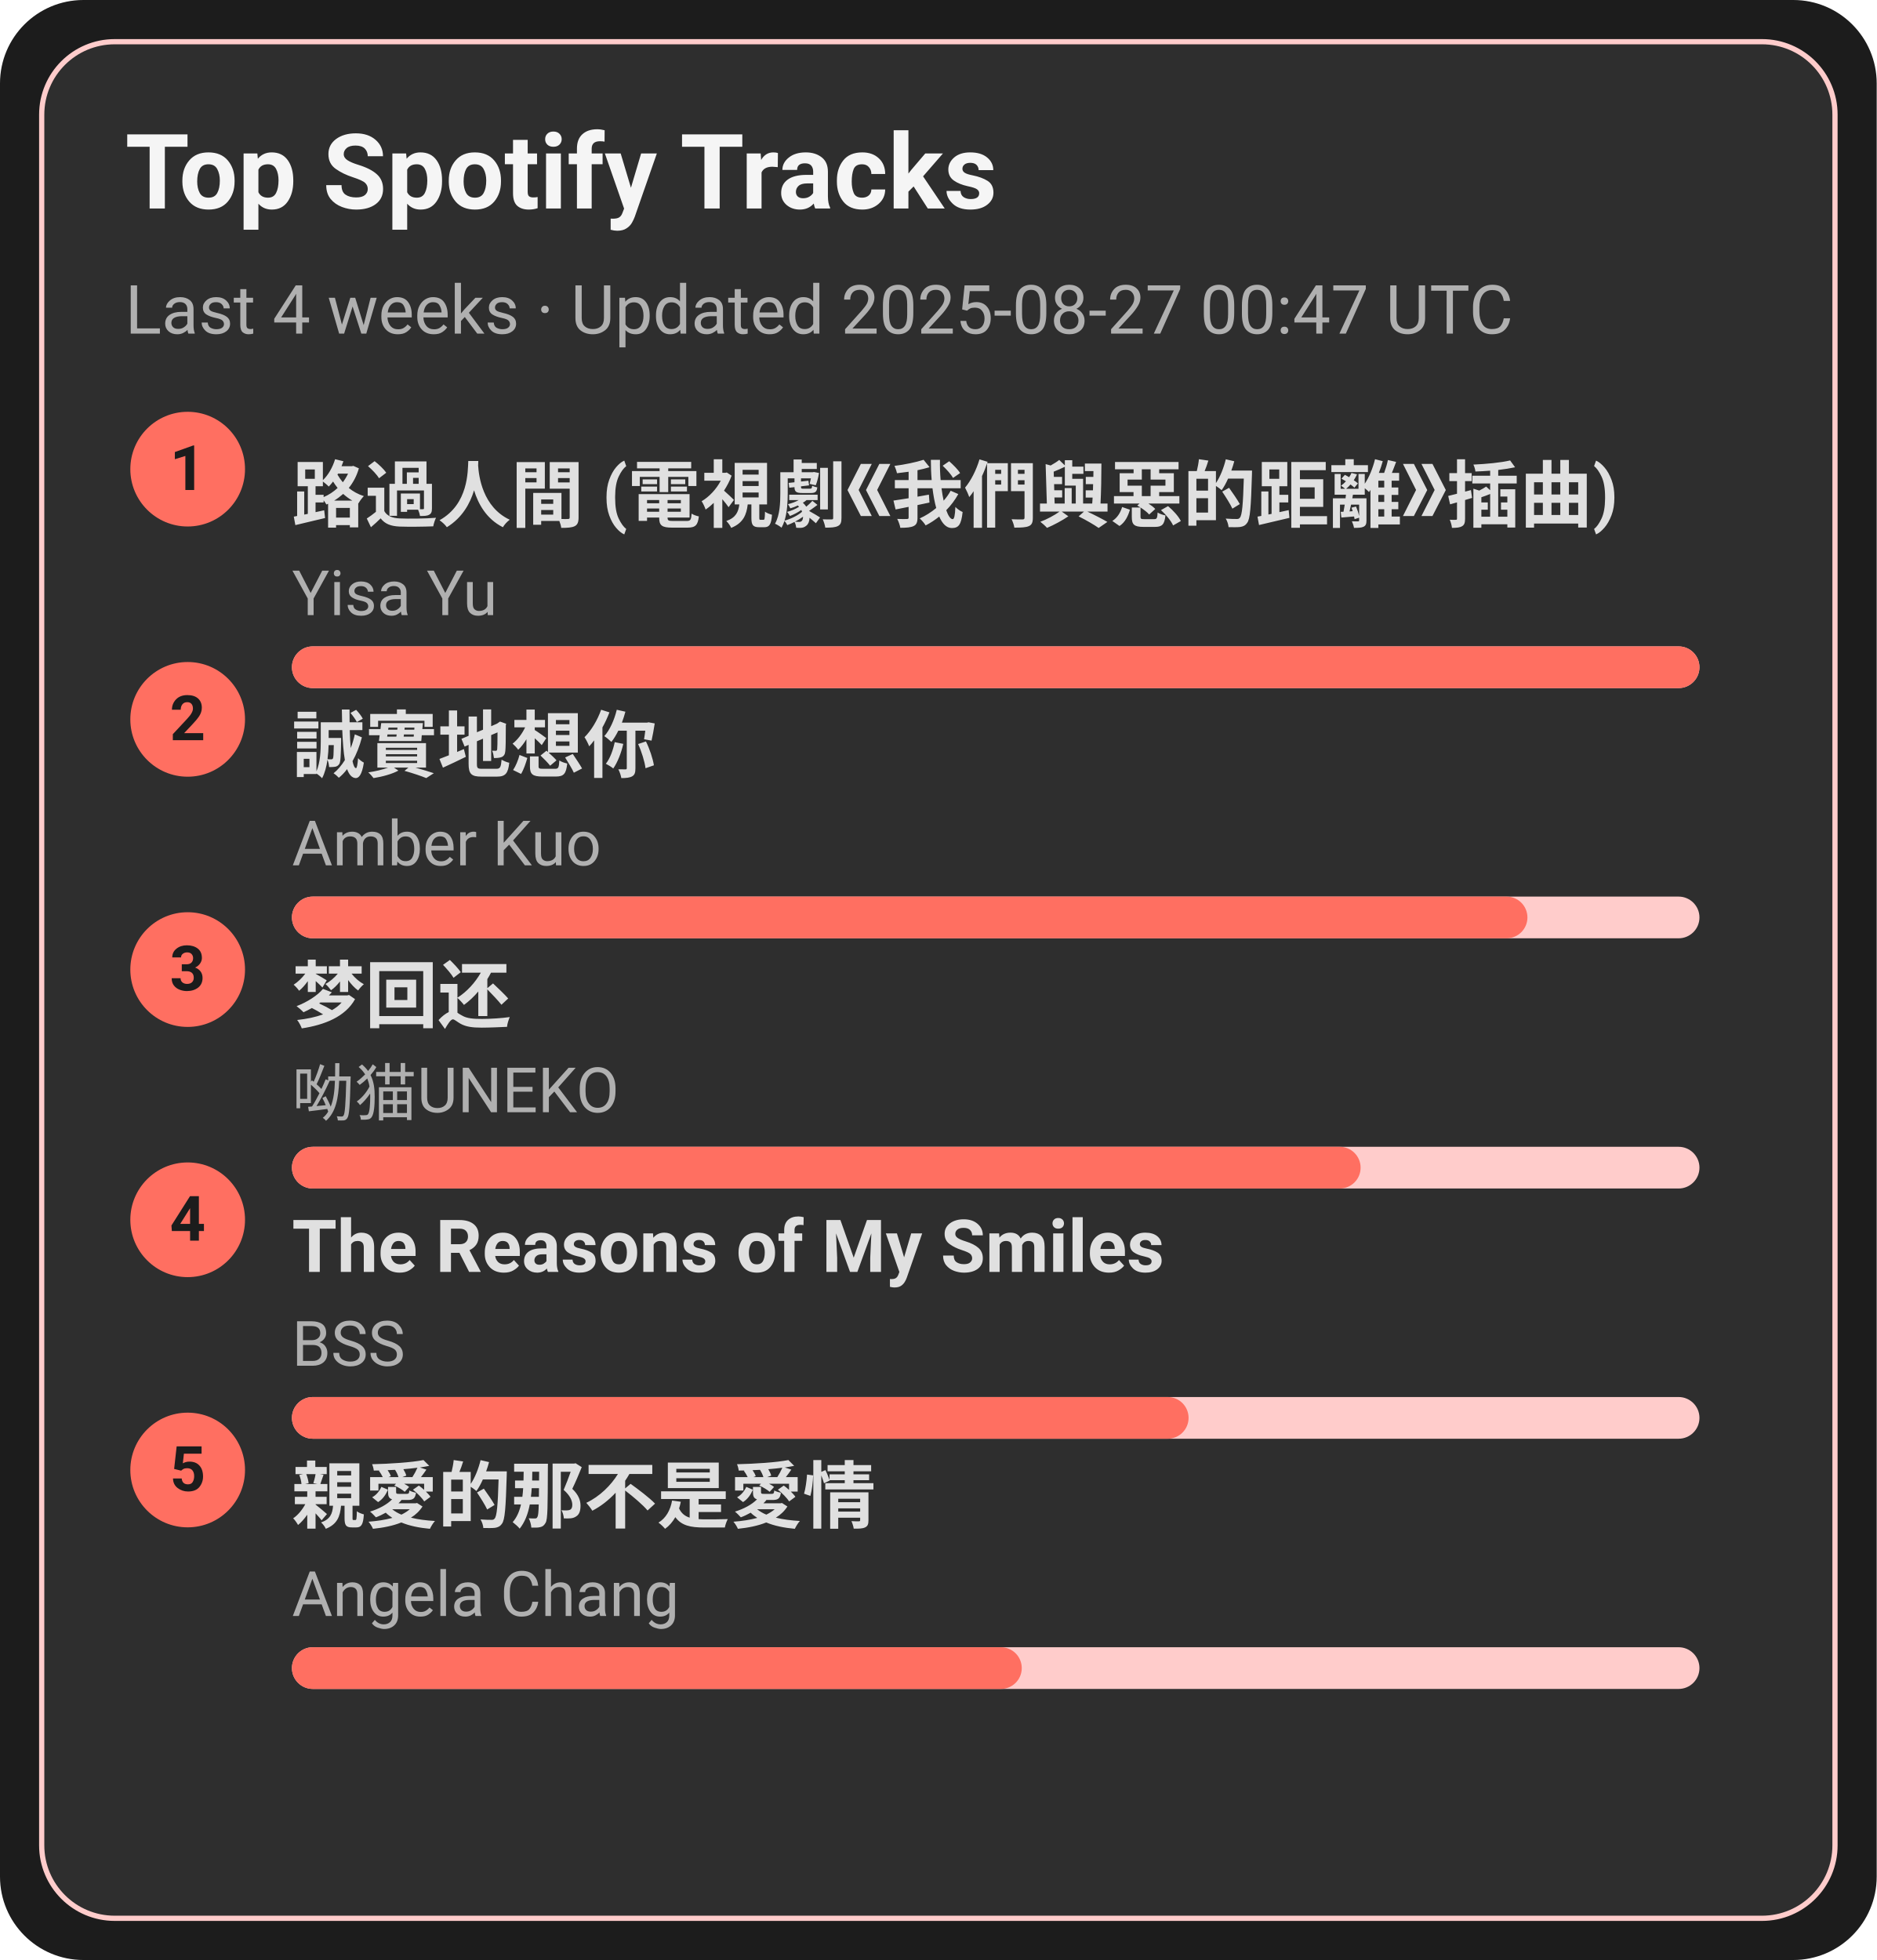
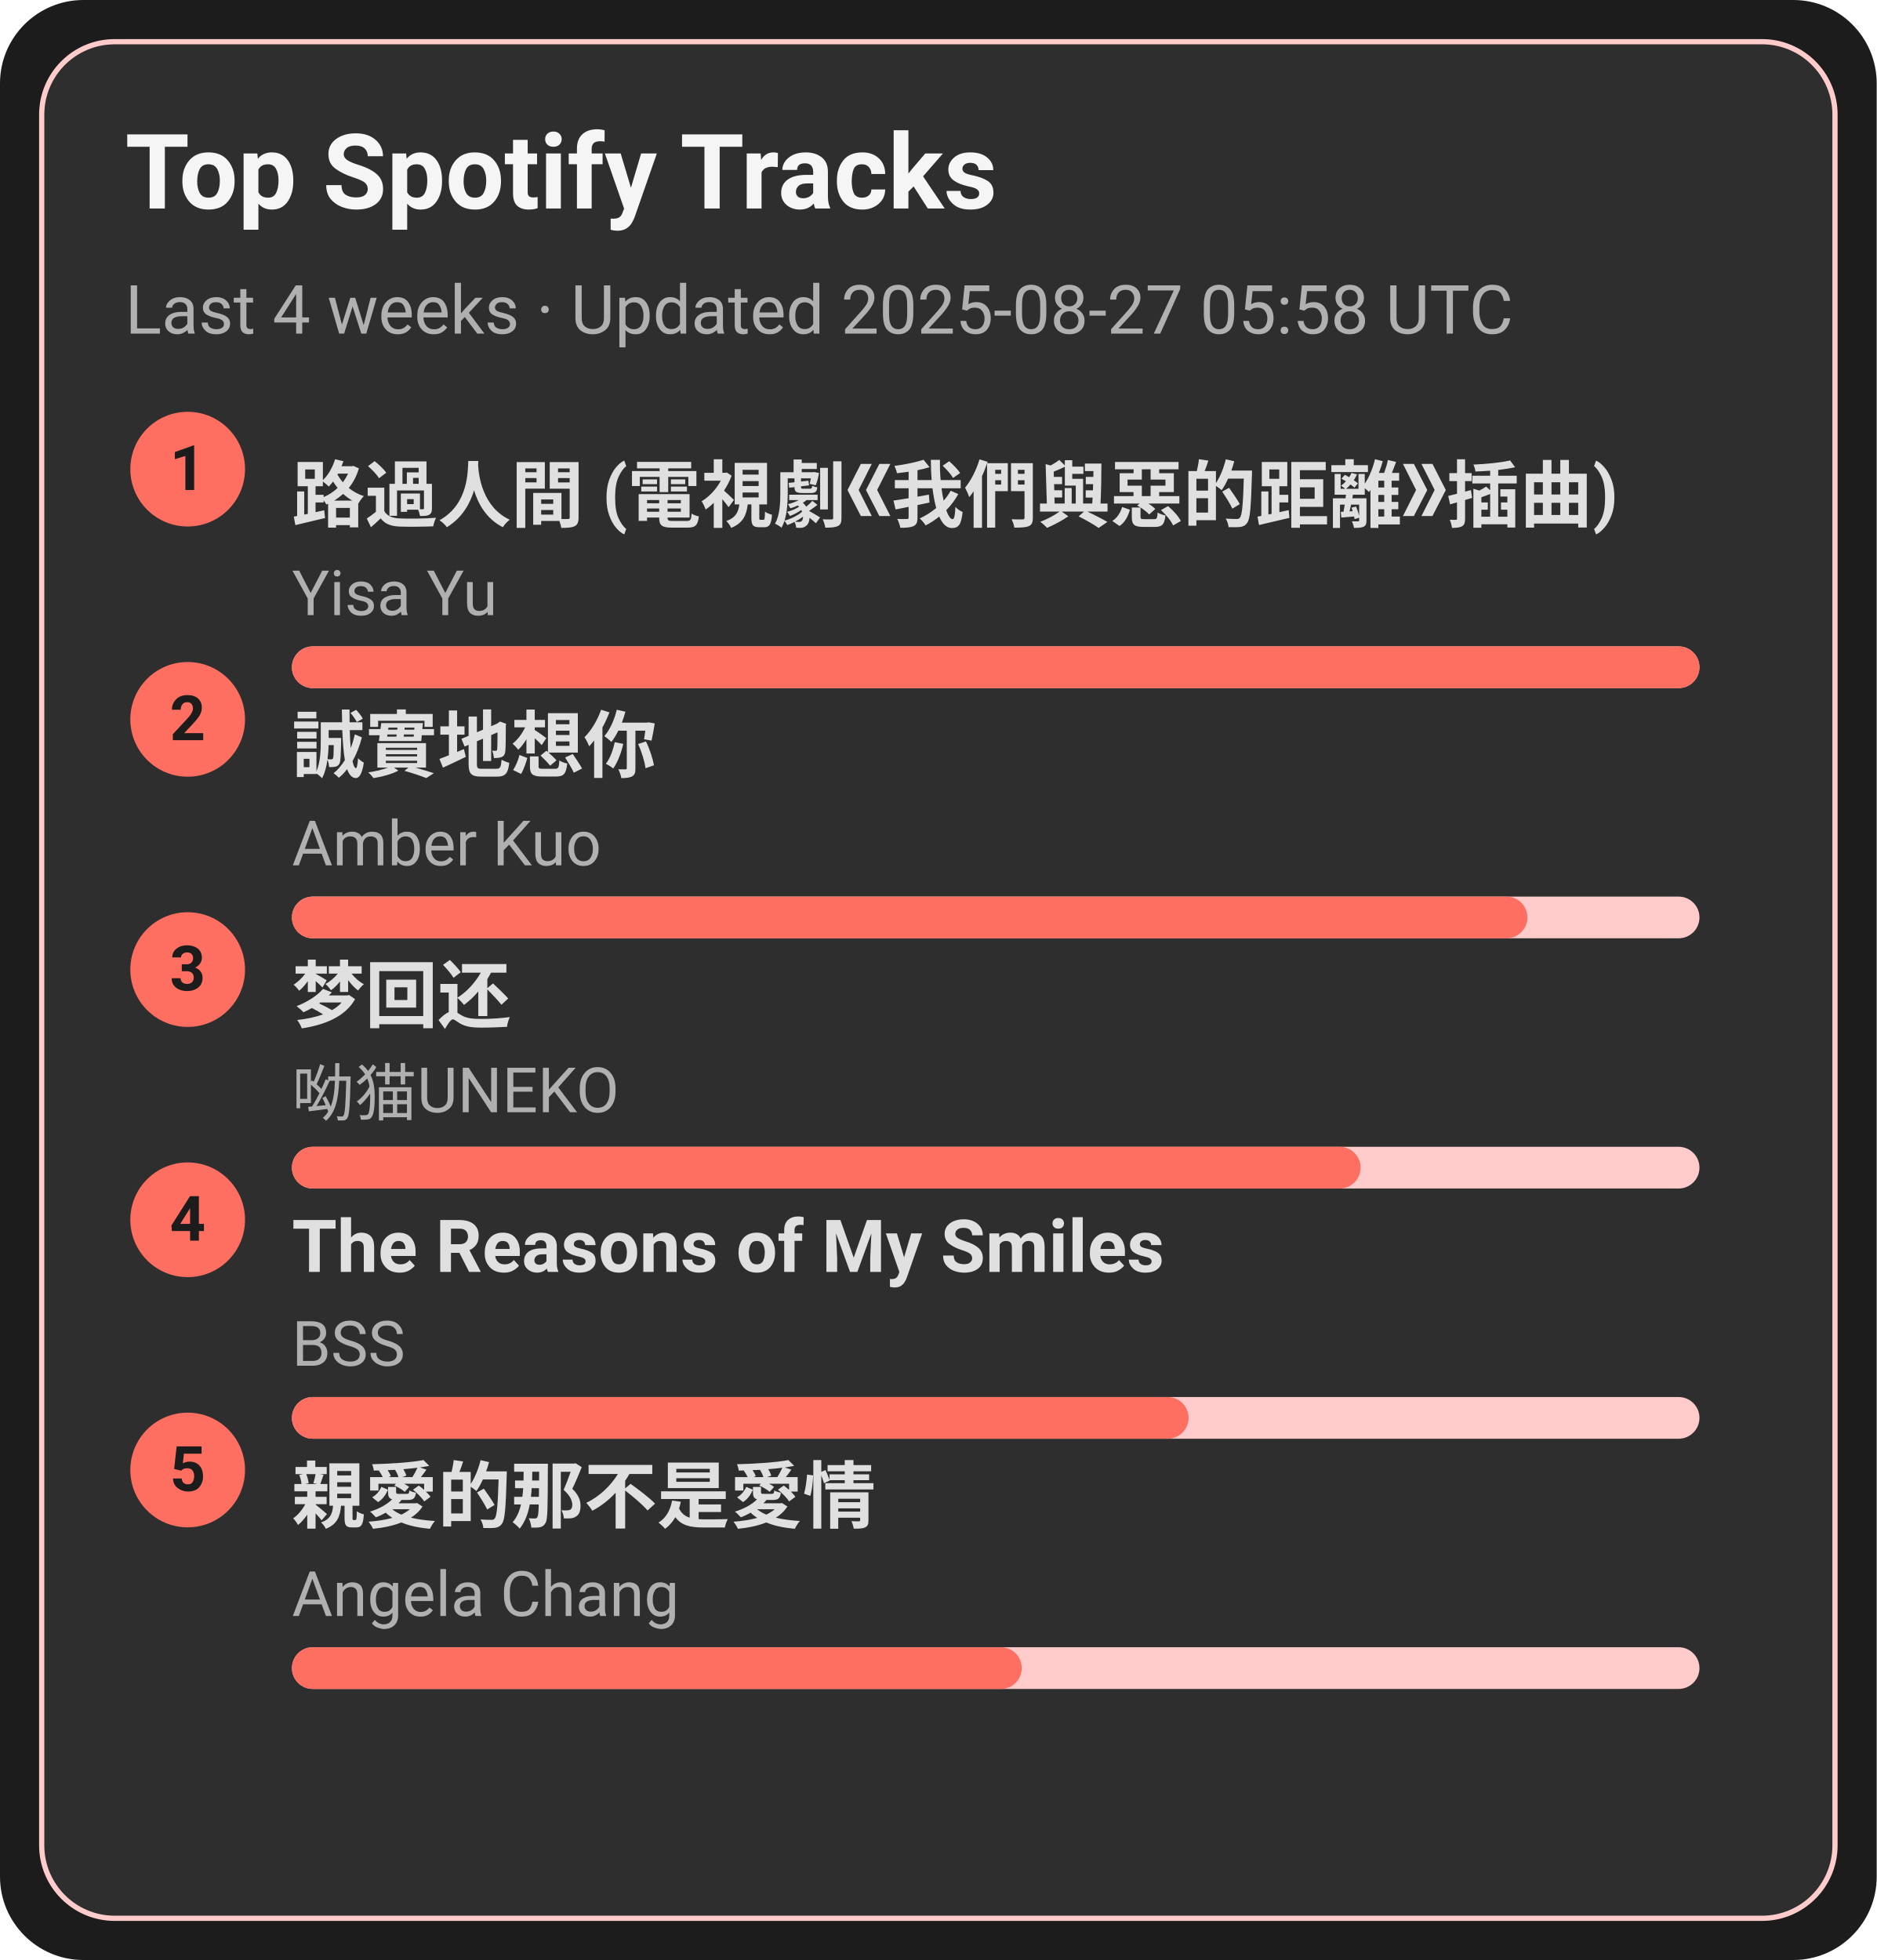
<svg xmlns="http://www.w3.org/2000/svg" width="360" height="376" viewBox="0 0 360 376">
  <style>text{font-family:-apple-system,BlinkMacSystemFont,Segoe UI,Roboto,Ubuntu,Helvetica Neue,Arial,Noto Sans,sans-serif}</style>
  <rect width="360" height="376" rx="16" fill="#1c1c1c" />
  <rect x="8" y="8" width="344" height="360" rx="14" fill="#2e2e2e" stroke="#ffcccb" />
  <text x="24" y="40" font-size="20" fill="#f5f5f5" font-weight="600">Top Spotify Tracks</text>
-   <text x="24" y="64" font-size="13" fill="#b0b0b0">Last 4 weeks · Updated 2025-08-27 00:47 UTC</text>
+   <text x="24" y="64" font-size="13" fill="#b0b0b0">Last 4 weeks · Updated 2025-08-27 05:58 UTC</text>
  <circle cx="36" cy="90" r="11" fill="#ff6f61" />
  <text x="36" y="94" text-anchor="middle" font-size="12" fill="#1c1c1c" font-weight="700">1</text>
  <a href="https://open.spotify.com/track/1ZSleGniKMWNrWvK5cGALO" target="_blank" rel="noopener noreferrer">
    <text x="56" y="100" font-size="14" fill="#e0e0e0" font-weight="600">路過人間 (電視劇《我們與惡的距離》插曲)</text>
  </a>
  <text x="56" y="118" font-size="12" fill="#b0b0b0">Yisa Yu</text>
  <rect x="56" y="124" width="270" height="8" rx="4" fill="#ffcccb" />
  <rect x="56" y="124" width="270" height="8" rx="4" fill="#ff6f61" />
  <circle cx="36" cy="138" r="11" fill="#ff6f61" />
  <text x="36" y="142" text-anchor="middle" font-size="12" fill="#1c1c1c" font-weight="700">2</text>
  <a href="https://open.spotify.com/track/1SPZzj8QzOwZoAGKXMGLGJ" target="_blank" rel="noopener noreferrer">
    <text x="56" y="148" font-size="14" fill="#e0e0e0" font-weight="600">誠實地想你</text>
  </a>
  <text x="56" y="166" font-size="12" fill="#b0b0b0">Amber Kuo</text>
  <rect x="56" y="172" width="270" height="8" rx="4" fill="#ffcccb" />
  <rect x="56" y="172" width="237" height="8" rx="4" fill="#ff6f61" />
  <circle cx="36" cy="186" r="11" fill="#ff6f61" />
  <text x="36" y="190" text-anchor="middle" font-size="12" fill="#1c1c1c" font-weight="700">3</text>
  <a href="https://open.spotify.com/track/6jTK3YxlFysC8g0Ye9tbPK" target="_blank" rel="noopener noreferrer">
    <text x="56" y="196" font-size="14" fill="#e0e0e0" font-weight="600">梦回还</text>
  </a>
  <text x="56" y="214" font-size="12" fill="#b0b0b0">呦猫UNEKO</text>
  <rect x="56" y="220" width="270" height="8" rx="4" fill="#ffcccb" />
  <rect x="56" y="220" width="205" height="8" rx="4" fill="#ff6f61" />
  <circle cx="36" cy="234" r="11" fill="#ff6f61" />
  <text x="36" y="238" text-anchor="middle" font-size="12" fill="#1c1c1c" font-weight="700">4</text>
  <a href="https://open.spotify.com/track/1amowbJ9HHFFSFdg2ubM7G" target="_blank" rel="noopener noreferrer">
    <text x="56" y="244" font-size="14" fill="#e0e0e0" font-weight="600">The Reasons of My Smiles</text>
  </a>
  <text x="56" y="262" font-size="12" fill="#b0b0b0">BSS</text>
  <rect x="56" y="268" width="270" height="8" rx="4" fill="#ffcccb" />
  <rect x="56" y="268" width="172" height="8" rx="4" fill="#ff6f61" />
  <circle cx="36" cy="282" r="11" fill="#ff6f61" />
  <text x="36" y="286" text-anchor="middle" font-size="12" fill="#1c1c1c" font-weight="700">5</text>
  <a href="https://open.spotify.com/track/1MAv2SJPGVVDHyFlhflmYR" target="_blank" rel="noopener noreferrer">
    <text x="56" y="292" font-size="14" fill="#e0e0e0" font-weight="600">親愛的那不是愛情</text>
  </a>
  <text x="56" y="310" font-size="12" fill="#b0b0b0">Angela Chang</text>
  <rect x="56" y="316" width="270" height="8" rx="4" fill="#ffcccb" />
  <rect x="56" y="316" width="140" height="8" rx="4" fill="#ff6f61" />
</svg>
